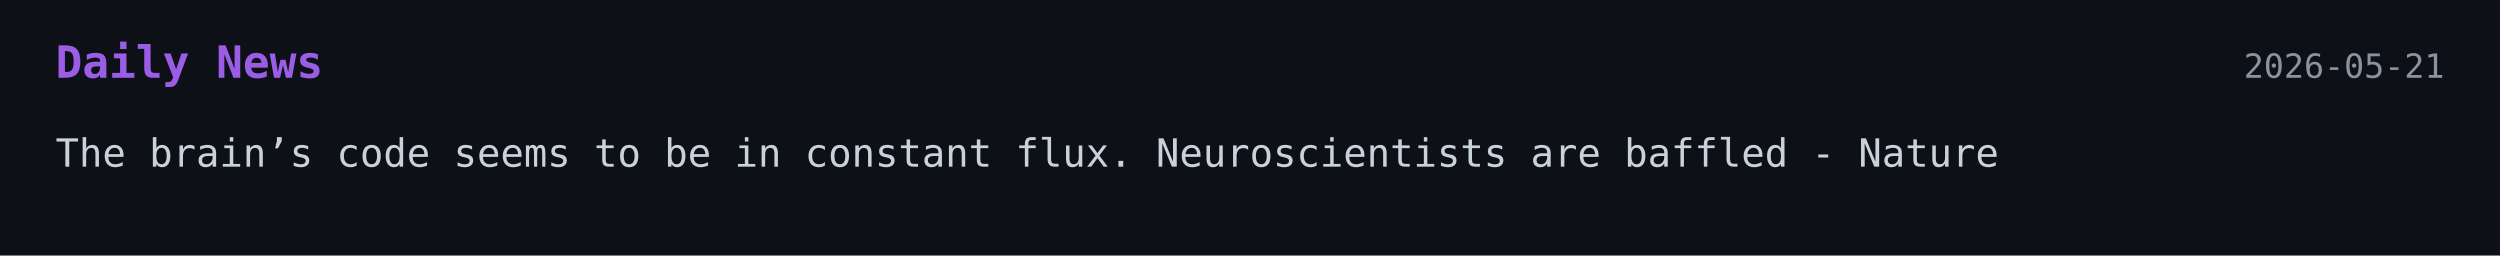
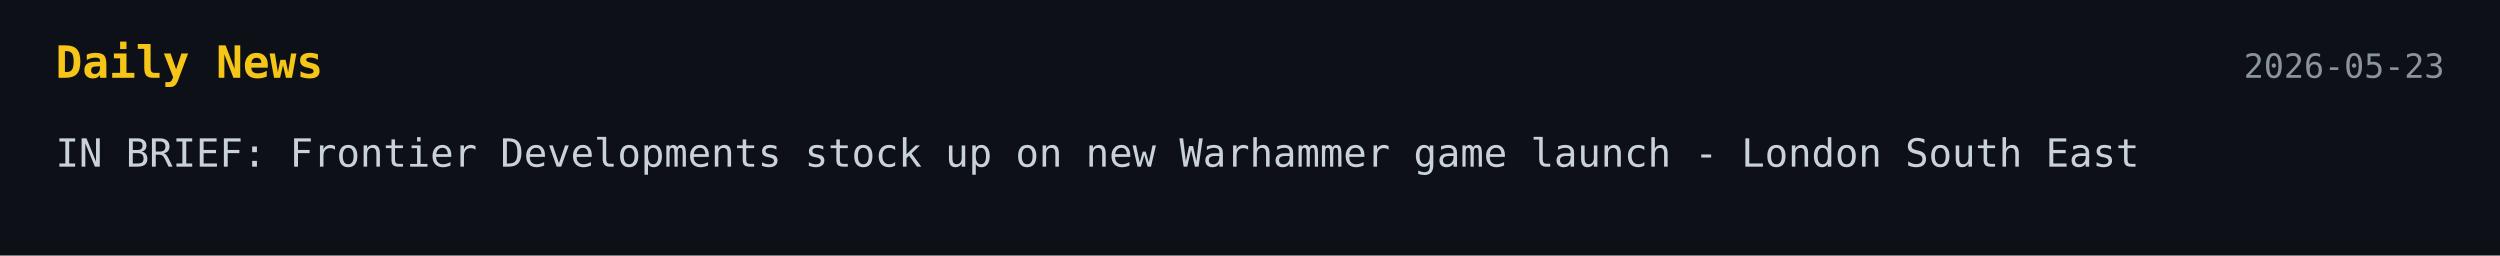
<svg xmlns="http://www.w3.org/2000/svg" width="900" height="92">
  <style>
    .bg { fill: #0d1117; }
-     .title { font: 700 16px monospace; fill: #9b5de5; }
+     .title { font: 700 16px monospace; fill: #f5c518; }
    .text { font: 14px monospace; fill: #c9d1d9; }
    .date { font: 12px monospace; fill: #8b949e; }
  </style>
-   <a href="https://www.nature.com/articles/d41586-026-01554-0" target="_blank" rel="noopener noreferrer">
+   <a href="https://www.lse.co.uk/news/in-brief-frontier-developments-stock-up-on-new-warhammer-game-launch-jjvylje3akw5hgp.html" target="_blank" rel="noopener noreferrer">
    <rect width="100%" height="100%" class="bg" />
    <text x="20" y="28" class="title">Daily News</text>
-     <text x="880" y="28" text-anchor="end" class="date">2026-05-21</text>
-     <text x="20" y="60" class="text">The brain’s code seems to be in constant flux. Neuroscientists are baffled - Nature</text>
+     <text x="880" y="28" text-anchor="end" class="date">2026-05-23</text>
+     <text x="20" y="60" class="text">IN BRIEF: Frontier Developments stock up on new Warhammer game launch - London South East</text>
  </a>
</svg>
